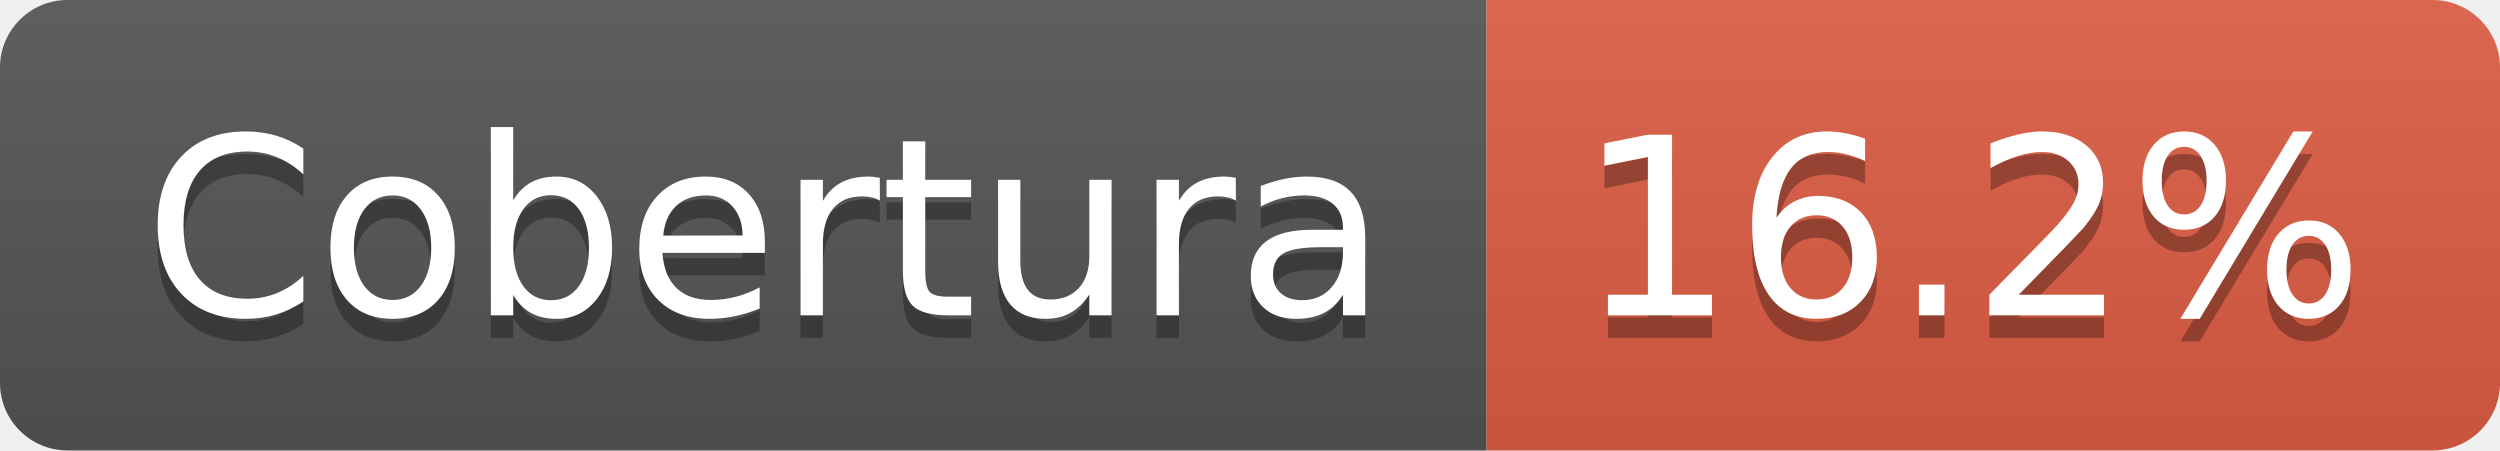
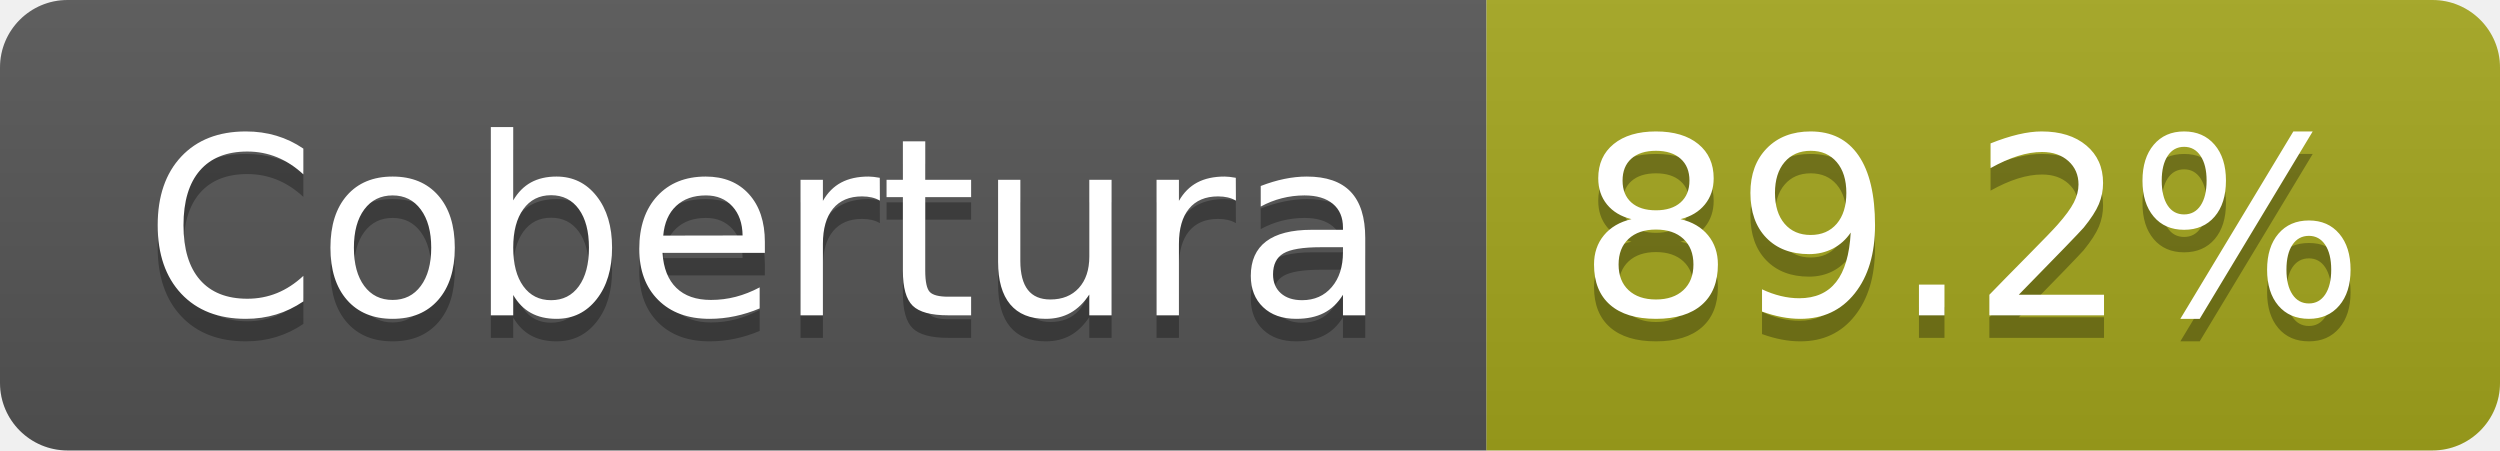
- <svg xmlns="http://www.w3.org/2000/svg" width="111" height="20" role="img" aria-label="Cobertura: 16.2%">
+ <svg xmlns="http://www.w3.org/2000/svg" width="111" height="20" role="img" aria-label="Cobertura: 89.2%">
  <linearGradient id="s" x2="0" y2="100%">
    <stop offset="0" stop-color="#bbb" stop-opacity=".1" />
    <stop offset="1" stop-opacity=".1" />
  </linearGradient>
  <clipPath id="r">
    <rect width="111" height="20" rx="3" fill="#fff" />
  </clipPath>
  <g clip-path="url(#r)">
    <rect width="66" height="20" fill="#555" />
-     <rect x="66" width="45" height="20" fill="#e05d44" />
+     <rect x="66" width="45" height="20" fill="#a4a61d" />
    <rect width="111" height="20" fill="url(#s)" />
  </g>
  <g fill="#fff" text-anchor="middle" font-family="Verdana,Geneva,DejaVu Sans,sans-serif" text-rendering="geometricPrecision" font-size="110">
    <text aria-hidden="true" x="340" y="150" fill="#010101" fill-opacity=".3" transform="scale(.1)" textLength="552">Cobertura</text>
    <text x="340" y="140" transform="scale(.1)" fill="#fff" textLength="552">Cobertura</text>
-     <text aria-hidden="true" x="875" y="150" fill="#010101" fill-opacity=".3" transform="scale(.1)" textLength="350">16.2%</text>
-     <text x="875" y="140" transform="scale(.1)" fill="#fff" textLength="350">16.2%</text>
+     <text aria-hidden="true" x="875" y="150" fill="#010101" fill-opacity=".3" transform="scale(.1)" textLength="350">89.2%</text>
+     <text x="875" y="140" transform="scale(.1)" fill="#fff" textLength="350">89.2%</text>
  </g>
</svg>
